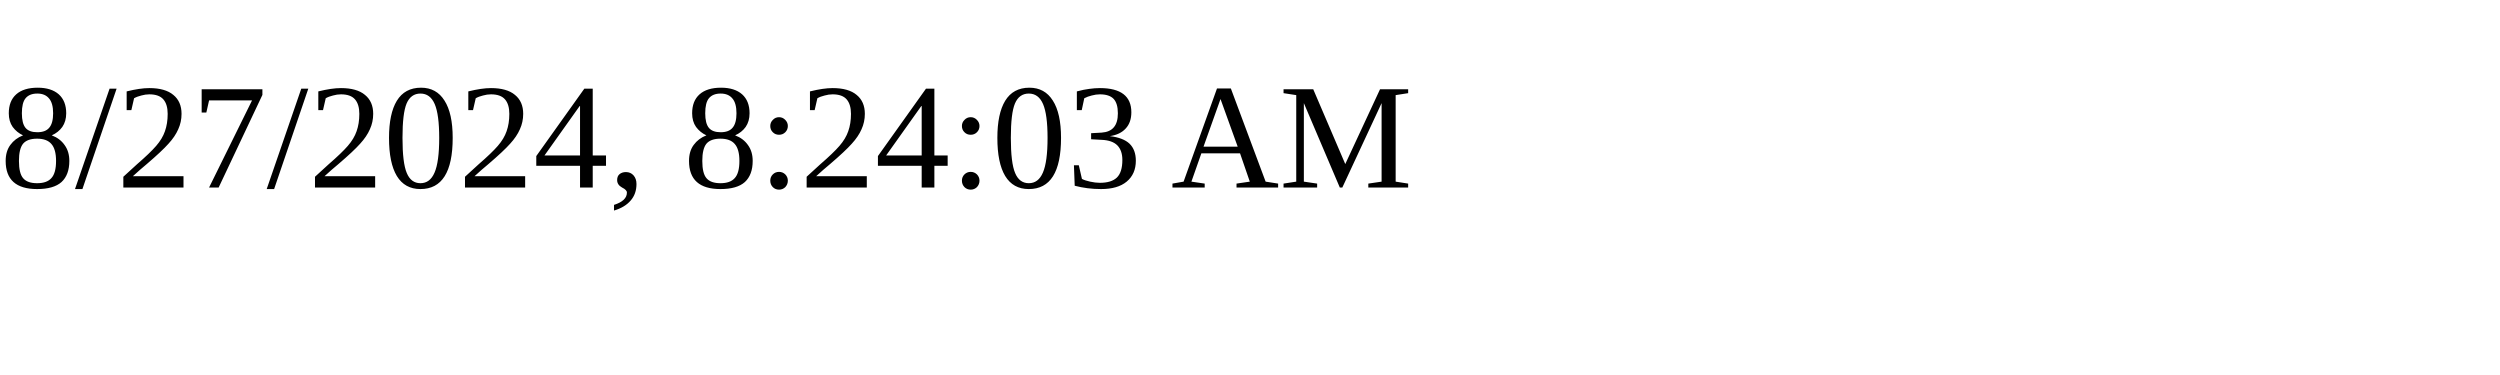
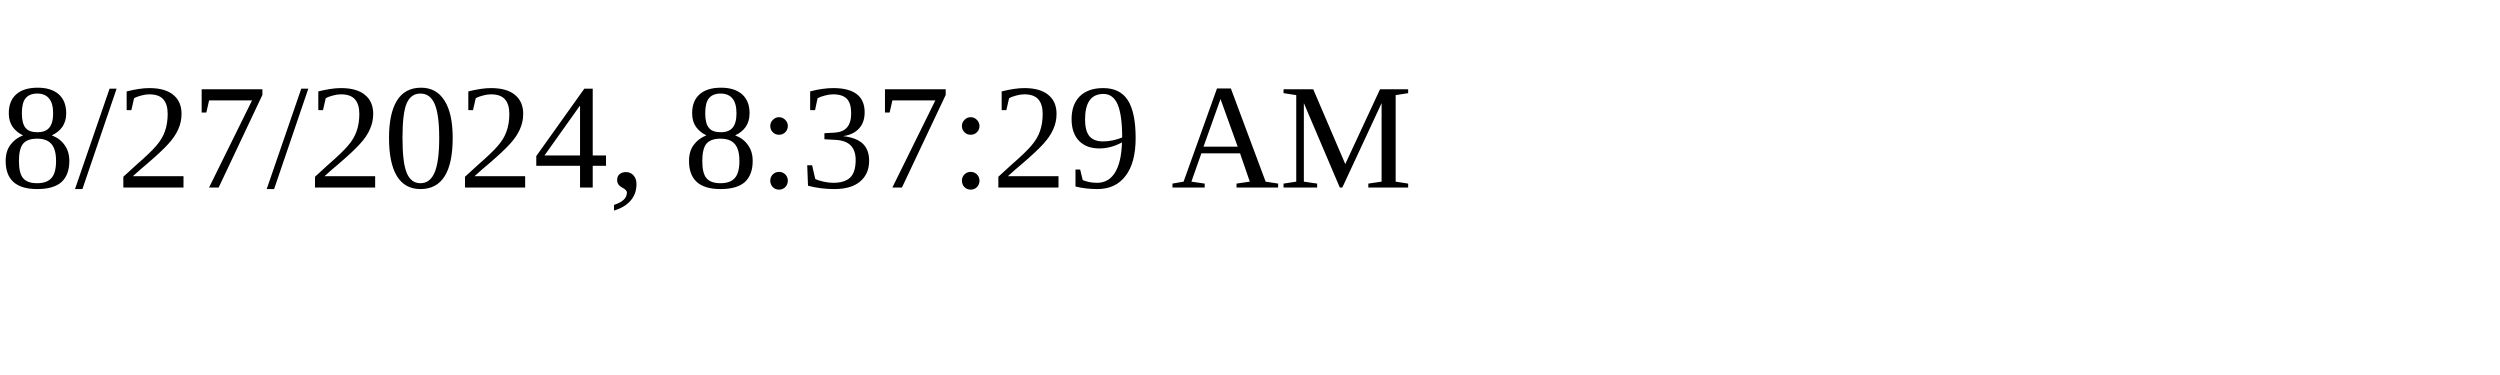
<svg xmlns="http://www.w3.org/2000/svg" height="30" width="200">
-   <text x="0" y="15">8/27/2024, 8:24:03 AM</text>
+   <text x="0" y="15">8/27/2024, 8:37:29 AM</text>
</svg>
